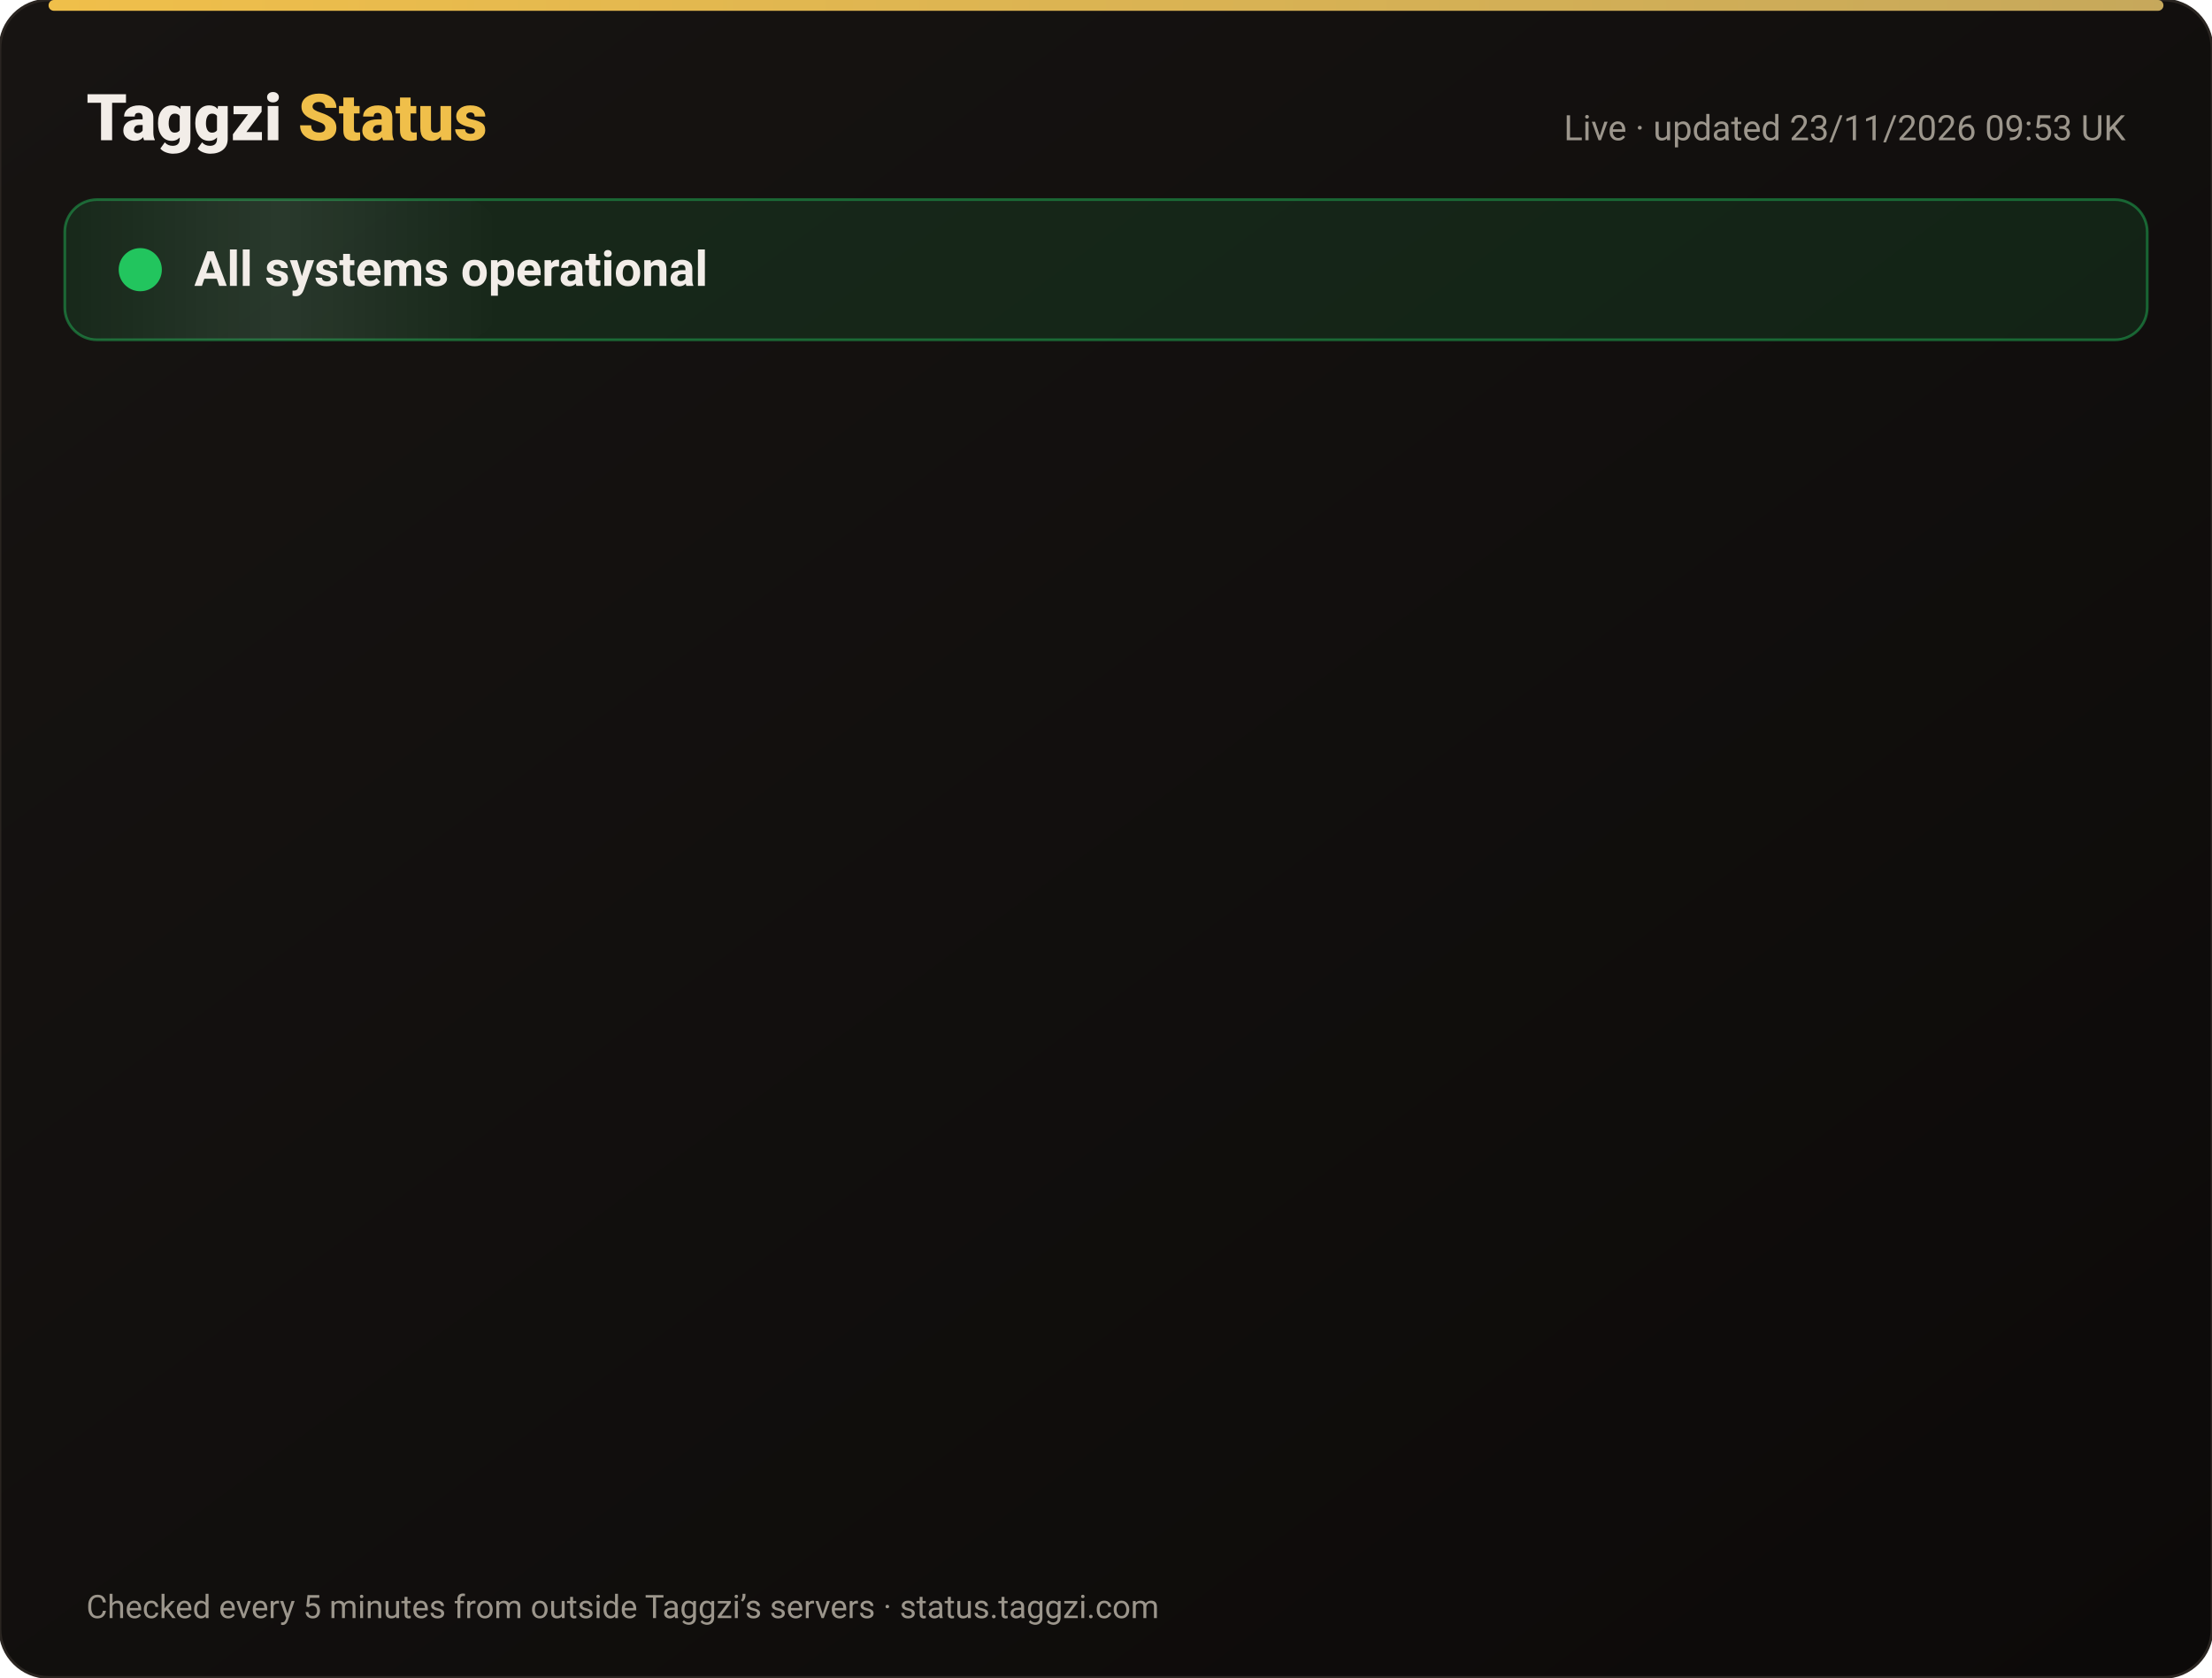
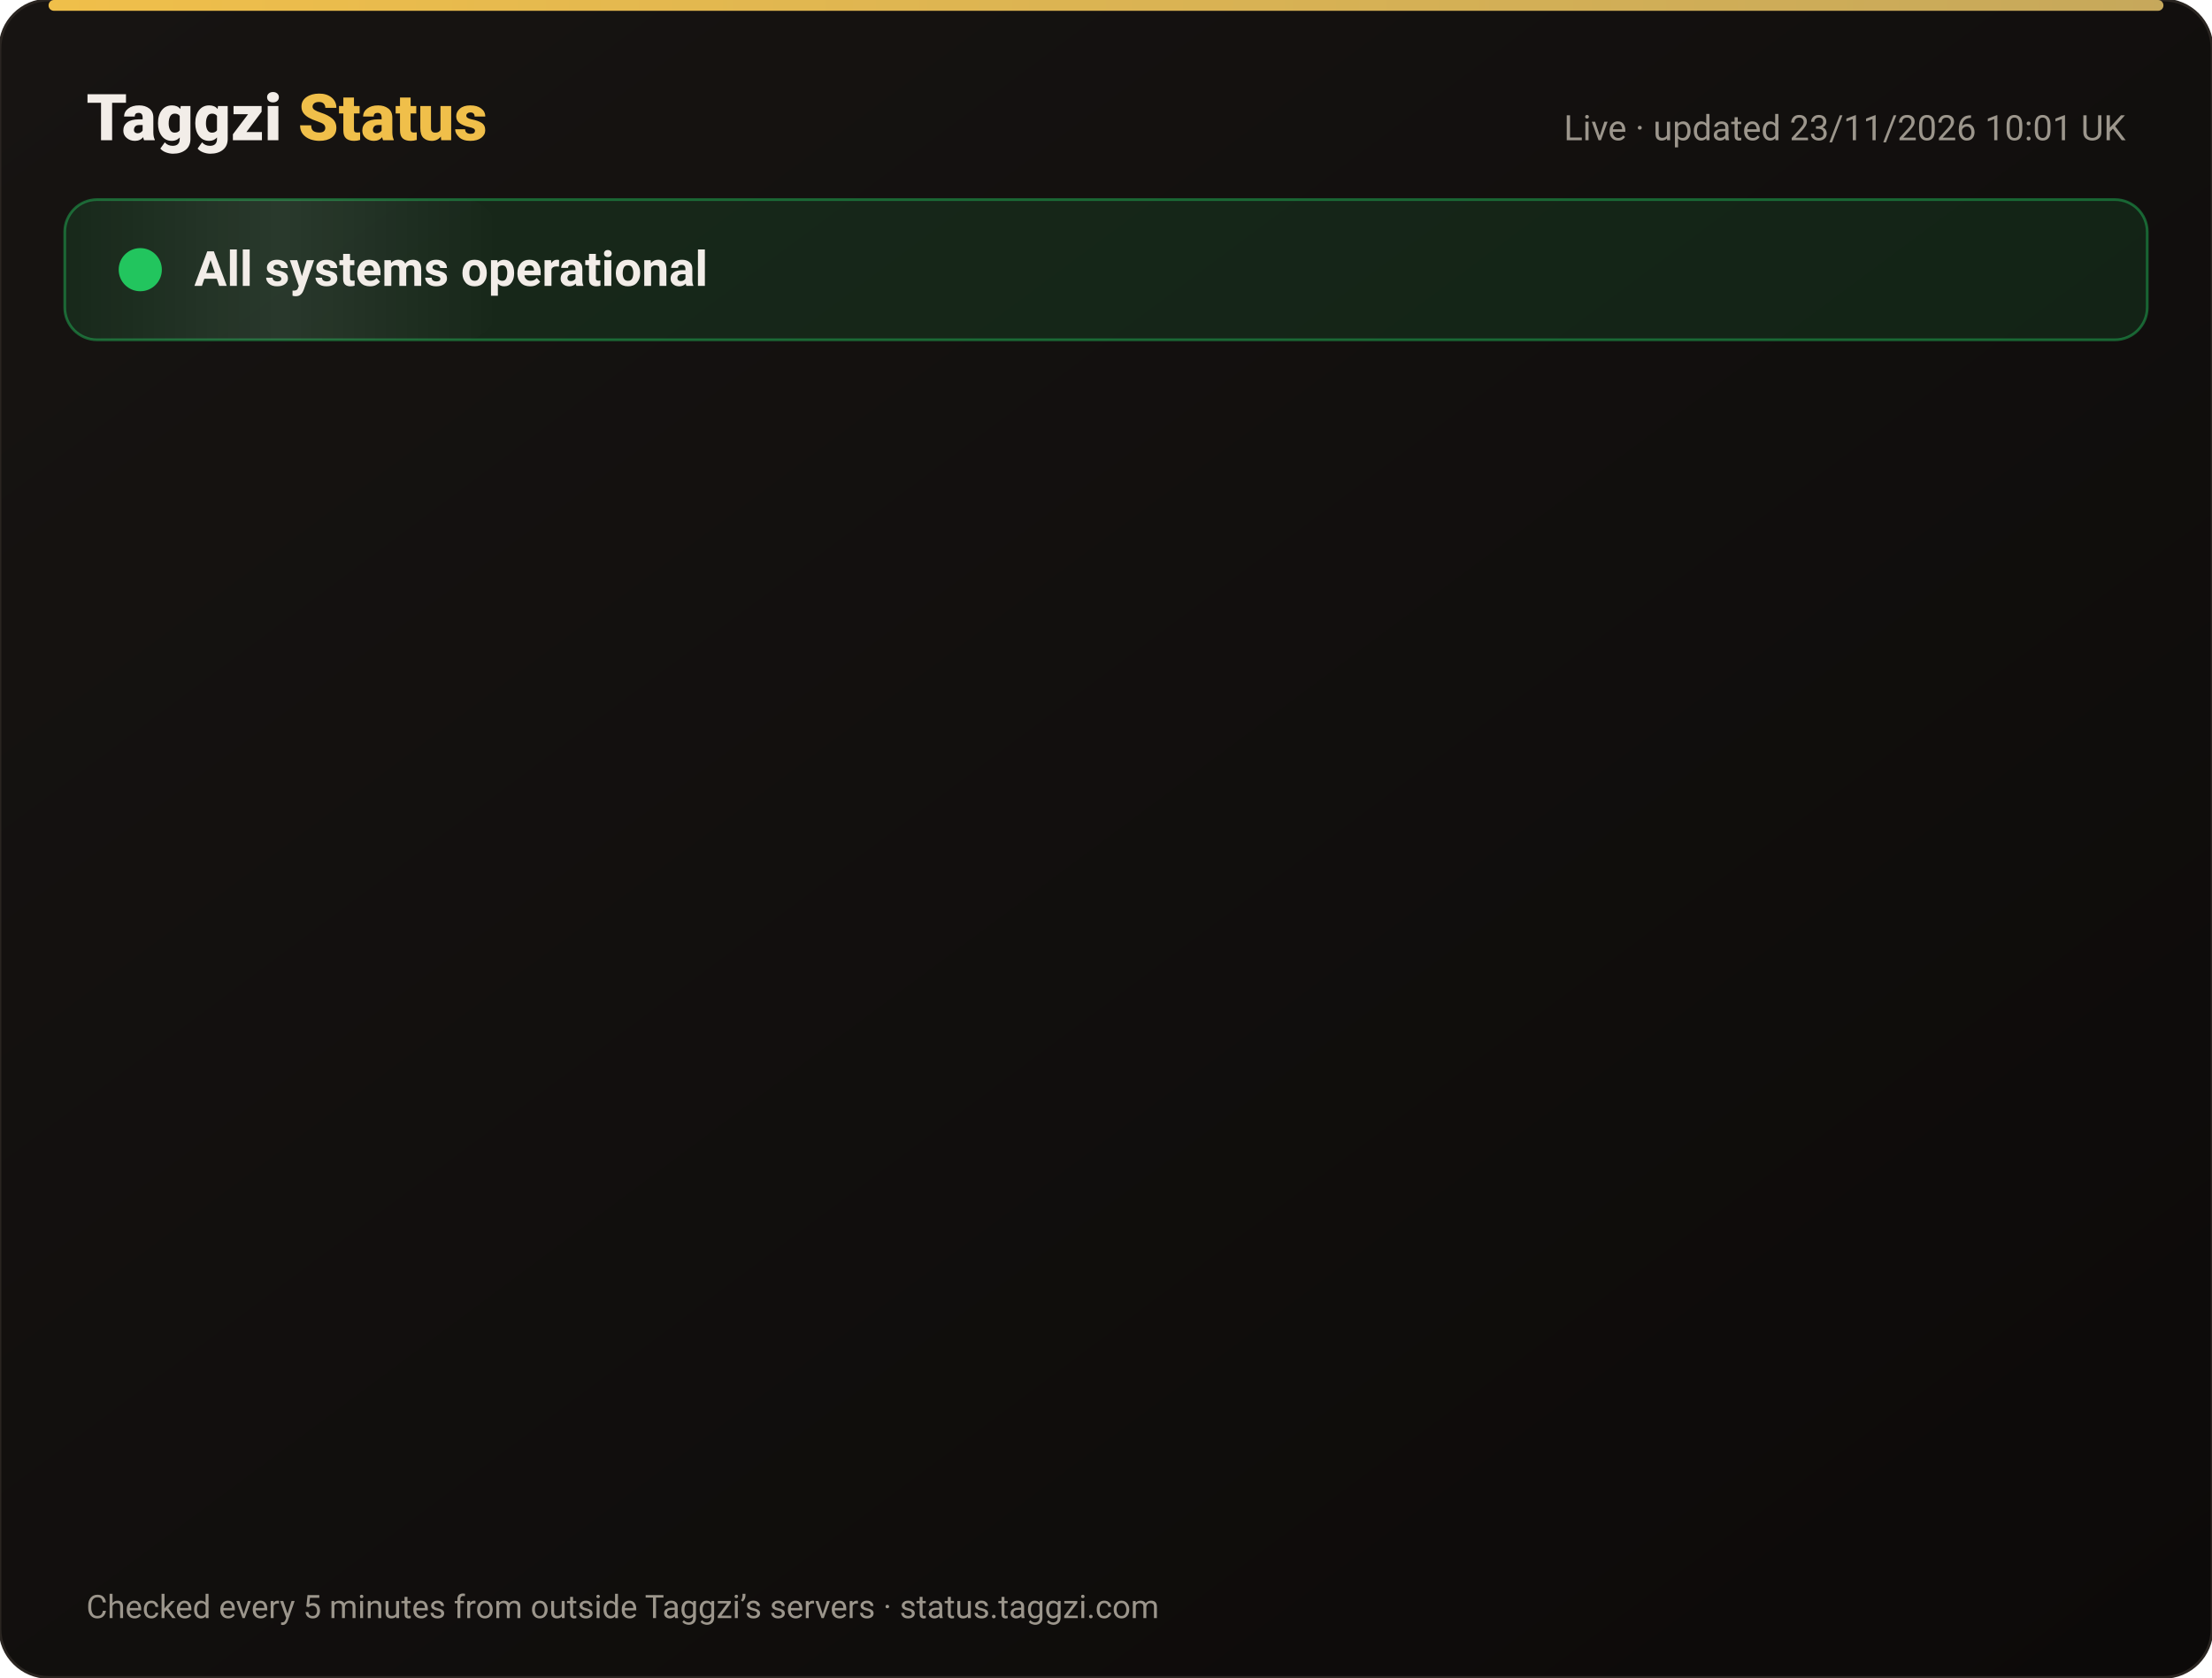
<svg xmlns="http://www.w3.org/2000/svg" width="820" height="622" viewBox="0 0 820 622" font-family="-apple-system,Segoe UI,Roboto,Helvetica,Arial,sans-serif">
  <defs>
    <linearGradient id="bg" x1="0" y1="0" x2="1" y2="1">
      <stop offset="0" stop-color="#171412" />
      <stop offset="1" stop-color="#0C0A09" />
    </linearGradient>
    <linearGradient id="gold" x1="0" x2="1">
      <stop offset="0" stop-color="#F0BF4A" />
      <stop offset="1" stop-color="#c6a85b" />
    </linearGradient>
    <linearGradient id="shine" x1="0" x2="1">
      <stop offset="0" stop-color="#fff" stop-opacity="0" />
      <stop offset=".5" stop-color="#fff" stop-opacity=".08" />
      <stop offset="1" stop-color="#fff" stop-opacity="0" />
    </linearGradient>
  </defs>
  <rect width="820" height="622" rx="18" fill="url(#bg)" stroke="#2a2521" />
  <rect x="18" y="0" width="784" height="4" rx="2" fill="url(#gold)" />
  <text x="32" y="52" font-size="24" font-weight="800" fill="#F2EDE8">Taggzi <tspan fill="#F0BF4A">Status</tspan>
  </text>
-   <text x="788" y="52" font-size="13" fill="#9C968C" text-anchor="end">Live · updated 23/11/2026 09:53 UK</text>
+   <text x="788" y="52" font-size="13" fill="#9C968C" text-anchor="end">Live · updated 23/11/2026 10:01 UK</text>
  <rect x="24" y="74" width="772" height="52" rx="12" fill="#22c55e" fill-opacity=".12" stroke="#22c55e" stroke-opacity=".45" />
  <rect x="24" y="74" width="160" height="52" rx="12" fill="url(#shine)">
    <animate attributeName="x" from="-160" to="820" dur="4s" repeatCount="indefinite" />
  </rect>
  <circle cx="52" cy="100" r="7" fill="#22c55e" />
  <circle cx="52" cy="100" r="7" fill="none" stroke="#22c55e" stroke-width="2">
    <animate attributeName="r" values="7;15;7" dur="2s" repeatCount="indefinite" />
    <animate attributeName="opacity" values=".9;0;.9" dur="2s" repeatCount="indefinite" />
  </circle>
  <text x="72" y="106" font-size="18" font-weight="700" fill="#F2EDE8">All systems operational</text>
  <g opacity="0">
    <animate attributeName="opacity" from="0" to="1" begin="0.00s" dur=".6s" fill="freeze" />
    <line x1="32" y1="188" x2="788" y2="188" stroke="#2a2521" />
    <circle cx="44" cy="166" r="6" fill="#22c55e">
      <animate attributeName="opacity" values="1;.45;1" dur="2.4s" begin="0.00s" repeatCount="indefinite" />
    </circle>
    <text x="62" y="171" font-size="15" font-weight="650" fill="#F2EDE8">Website</text>
    <text x="630" y="171" font-size="13" fill="#9C968C" text-anchor="end">99.98% uptime</text>
    <rect x="648" y="154" width="140" height="24" rx="12" fill="#22c55e" fill-opacity=".14" stroke="#22c55e" stroke-opacity=".5" />
    <text x="718" y="171" font-size="12" font-weight="700" fill="#22c55e" text-anchor="middle">Operational</text>
  </g>
  <g opacity="0">
    <animate attributeName="opacity" from="0" to="1" begin="0.15s" dur=".6s" fill="freeze" />
    <line x1="32" y1="234" x2="788" y2="234" stroke="#2a2521" />
    <circle cx="44" cy="212" r="6" fill="#22c55e">
      <animate attributeName="opacity" values="1;.45;1" dur="2.4s" begin="0.15s" repeatCount="indefinite" />
    </circle>
    <text x="62" y="217" font-size="15" font-weight="650" fill="#F2EDE8">Tag scans</text>
    <text x="630" y="217" font-size="13" fill="#9C968C" text-anchor="end">99.98% uptime</text>
    <rect x="648" y="200" width="140" height="24" rx="12" fill="#22c55e" fill-opacity=".14" stroke="#22c55e" stroke-opacity=".5" />
    <text x="718" y="217" font-size="12" font-weight="700" fill="#22c55e" text-anchor="middle">Operational</text>
  </g>
  <g opacity="0">
    <animate attributeName="opacity" from="0" to="1" begin="0.30s" dur=".6s" fill="freeze" />
    <line x1="32" y1="280" x2="788" y2="280" stroke="#2a2521" />
    <circle cx="44" cy="258" r="6" fill="#22c55e">
      <animate attributeName="opacity" values="1;.45;1" dur="2.4s" begin="0.30s" repeatCount="indefinite" />
    </circle>
    <text x="62" y="263" font-size="15" font-weight="650" fill="#F2EDE8">Manual tag lookup</text>
    <text x="630" y="263" font-size="13" fill="#9C968C" text-anchor="end">99.98% uptime</text>
    <rect x="648" y="246" width="140" height="24" rx="12" fill="#22c55e" fill-opacity=".14" stroke="#22c55e" stroke-opacity=".5" />
    <text x="718" y="263" font-size="12" font-weight="700" fill="#22c55e" text-anchor="middle">Operational</text>
  </g>
  <g opacity="0">
    <animate attributeName="opacity" from="0" to="1" begin="0.45s" dur=".6s" fill="freeze" />
    <line x1="32" y1="326" x2="788" y2="326" stroke="#2a2521" />
    <circle cx="44" cy="304" r="6" fill="#22c55e">
      <animate attributeName="opacity" values="1;.45;1" dur="2.4s" begin="0.45s" repeatCount="indefinite" />
    </circle>
    <text x="62" y="309" font-size="15" font-weight="650" fill="#F2EDE8">App &amp; login</text>
    <text x="630" y="309" font-size="13" fill="#9C968C" text-anchor="end">99.98% uptime</text>
    <rect x="648" y="292" width="140" height="24" rx="12" fill="#22c55e" fill-opacity=".14" stroke="#22c55e" stroke-opacity=".5" />
    <text x="718" y="309" font-size="12" font-weight="700" fill="#22c55e" text-anchor="middle">Operational</text>
  </g>
  <g opacity="0">
    <animate attributeName="opacity" from="0" to="1" begin="0.60s" dur=".6s" fill="freeze" />
    <line x1="32" y1="372" x2="788" y2="372" stroke="#2a2521" />
    <circle cx="44" cy="350" r="6" fill="#22c55e">
      <animate attributeName="opacity" values="1;.45;1" dur="2.4s" begin="0.60s" repeatCount="indefinite" />
    </circle>
    <text x="62" y="355" font-size="15" font-weight="650" fill="#F2EDE8">Community alerts</text>
    <text x="630" y="355" font-size="13" fill="#9C968C" text-anchor="end">99.98% uptime</text>
    <rect x="648" y="338" width="140" height="24" rx="12" fill="#22c55e" fill-opacity=".14" stroke="#22c55e" stroke-opacity=".5" />
    <text x="718" y="355" font-size="12" font-weight="700" fill="#22c55e" text-anchor="middle">Operational</text>
  </g>
  <g opacity="0">
    <animate attributeName="opacity" from="0" to="1" begin="0.75s" dur=".6s" fill="freeze" />
    <line x1="32" y1="418" x2="788" y2="418" stroke="#2a2521" />
    <circle cx="44" cy="396" r="6" fill="#22c55e">
      <animate attributeName="opacity" values="1;.45;1" dur="2.4s" begin="0.75s" repeatCount="indefinite" />
    </circle>
    <text x="62" y="401" font-size="15" font-weight="650" fill="#F2EDE8">Private calling</text>
    <text x="630" y="401" font-size="13" fill="#9C968C" text-anchor="end">99.98% uptime</text>
    <rect x="648" y="384" width="140" height="24" rx="12" fill="#22c55e" fill-opacity=".14" stroke="#22c55e" stroke-opacity=".5" />
    <text x="718" y="401" font-size="12" font-weight="700" fill="#22c55e" text-anchor="middle">Operational</text>
  </g>
  <g opacity="0">
    <animate attributeName="opacity" from="0" to="1" begin="0.90s" dur=".6s" fill="freeze" />
    <line x1="32" y1="464" x2="788" y2="464" stroke="#2a2521" />
    <circle cx="44" cy="442" r="6" fill="#22c55e">
      <animate attributeName="opacity" values="1;.45;1" dur="2.4s" begin="0.90s" repeatCount="indefinite" />
    </circle>
    <text x="62" y="447" font-size="15" font-weight="650" fill="#F2EDE8">Payments</text>
    <text x="630" y="447" font-size="13" fill="#9C968C" text-anchor="end">99.97% uptime</text>
    <rect x="648" y="430" width="140" height="24" rx="12" fill="#22c55e" fill-opacity=".14" stroke="#22c55e" stroke-opacity=".5" />
    <text x="718" y="447" font-size="12" font-weight="700" fill="#22c55e" text-anchor="middle">Operational</text>
  </g>
  <g opacity="0">
    <animate attributeName="opacity" from="0" to="1" begin="1.05s" dur=".6s" fill="freeze" />
    <line x1="32" y1="510" x2="788" y2="510" stroke="#2a2521" />
    <circle cx="44" cy="488" r="6" fill="#22c55e">
      <animate attributeName="opacity" values="1;.45;1" dur="2.4s" begin="1.05s" repeatCount="indefinite" />
    </circle>
    <text x="62" y="493" font-size="15" font-weight="650" fill="#F2EDE8">Email &amp; support</text>
    <text x="630" y="493" font-size="13" fill="#9C968C" text-anchor="end">99.98% uptime</text>
    <rect x="648" y="476" width="140" height="24" rx="12" fill="#22c55e" fill-opacity=".14" stroke="#22c55e" stroke-opacity=".5" />
    <text x="718" y="493" font-size="12" font-weight="700" fill="#22c55e" text-anchor="middle">Operational</text>
  </g>
  <g opacity="0">
    <animate attributeName="opacity" from="0" to="1" begin="1.20s" dur=".6s" fill="freeze" />
    <line x1="32" y1="556" x2="788" y2="556" stroke="#2a2521" />
    <circle cx="44" cy="534" r="6" fill="#22c55e">
      <animate attributeName="opacity" values="1;.45;1" dur="2.4s" begin="1.20s" repeatCount="indefinite" />
    </circle>
    <text x="62" y="539" font-size="15" font-weight="650" fill="#F2EDE8">Secure connection (SSL)</text>
    <text x="630" y="539" font-size="13" fill="#9C968C" text-anchor="end">100.00% uptime</text>
    <rect x="648" y="522" width="140" height="24" rx="12" fill="#22c55e" fill-opacity=".14" stroke="#22c55e" stroke-opacity=".5" />
    <text x="718" y="539" font-size="12" font-weight="700" fill="#22c55e" text-anchor="middle">Operational</text>
  </g>
  <text x="32" y="600" font-size="12" fill="#9C968C">Checked every 5 minutes from outside Taggzi’s servers · status.taggzi.com</text>
</svg>
